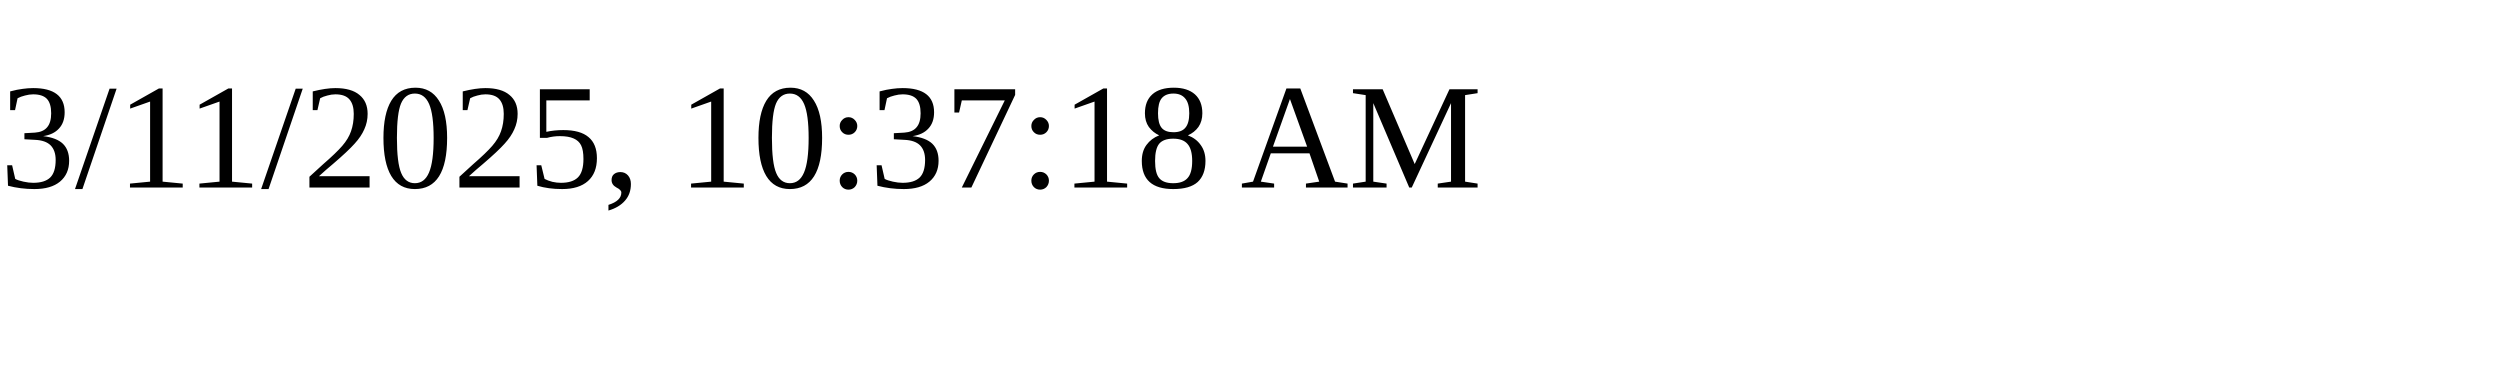
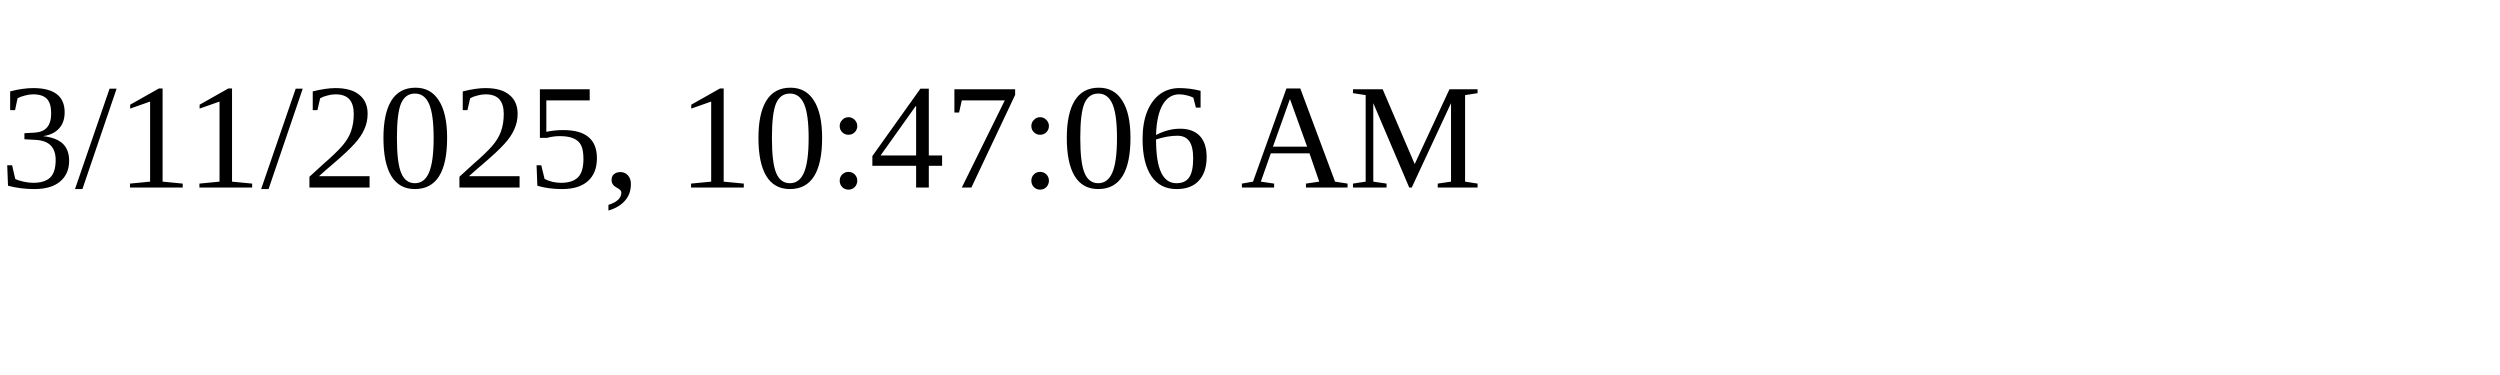
<svg xmlns="http://www.w3.org/2000/svg" height="30" width="200">
-   <text x="0" y="15">3/11/2025, 10:37:18 AM</text>
+   <text x="0" y="15">3/11/2025, 10:47:06 AM</text>
</svg>
